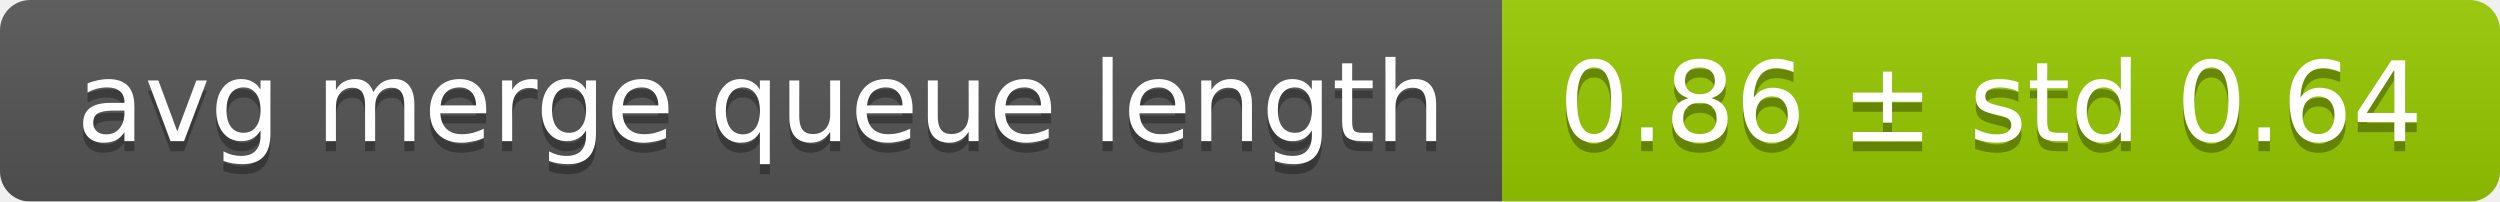
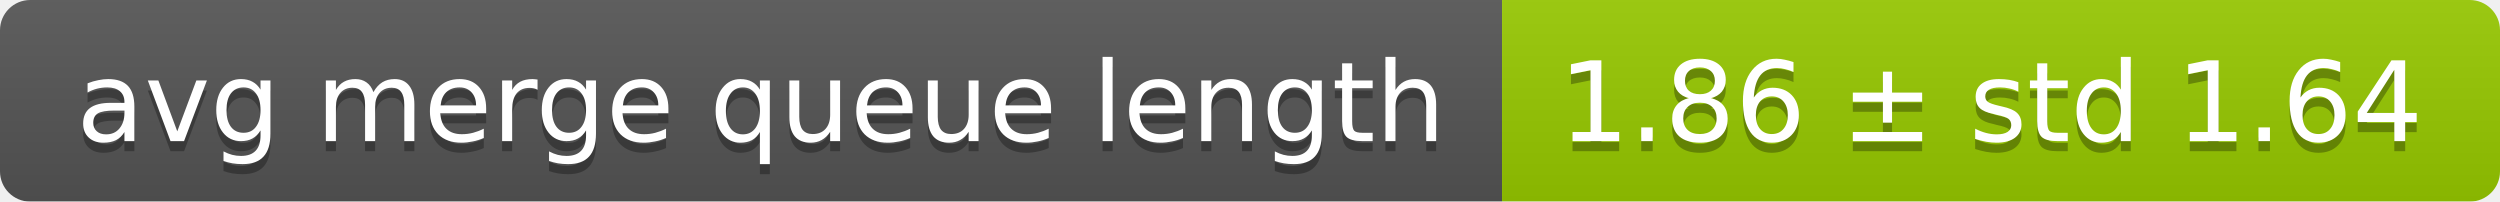
<svg xmlns="http://www.w3.org/2000/svg" width="248" height="20">
  <linearGradient id="smooth" x2="0" y2="100%">
    <stop offset="0" stop-color="#bbb" stop-opacity=".1" />
    <stop offset="1" stop-opacity=".1" />
  </linearGradient>
  <mask id="round">
    <rect width="248" height="20" rx="3" fill="#fff" />
  </mask>
  <g mask="url(#round)">
    <rect width="149" height="20" fill="#555" />
    <rect x="149" width="99" height="20" fill="#97ca00" />
    <rect width="248" height="20" fill="url(#smooth)" />
  </g>
  <g fill="#fff" text-anchor="middle" font-family="DejaVu Sans,Verdana,Geneva,sans-serif" font-size="11">
    <text x="75.5" y="15" fill="#010101" fill-opacity=".3">avg merge queue length</text>
    <text x="75.5" y="14">avg merge queue length</text>
-     <text x="197.5" y="15" fill="#010101" fill-opacity=".3">0.86 ± std 0.64</text>
-     <text x="197.5" y="14">0.86 ± std 0.64</text>
+     <text x="197.5" y="15" fill="#010101" fill-opacity=".3">1.86 ± std 1.64</text>
+     <text x="197.5" y="14">1.86 ± std 1.64</text>
  </g>
</svg>
